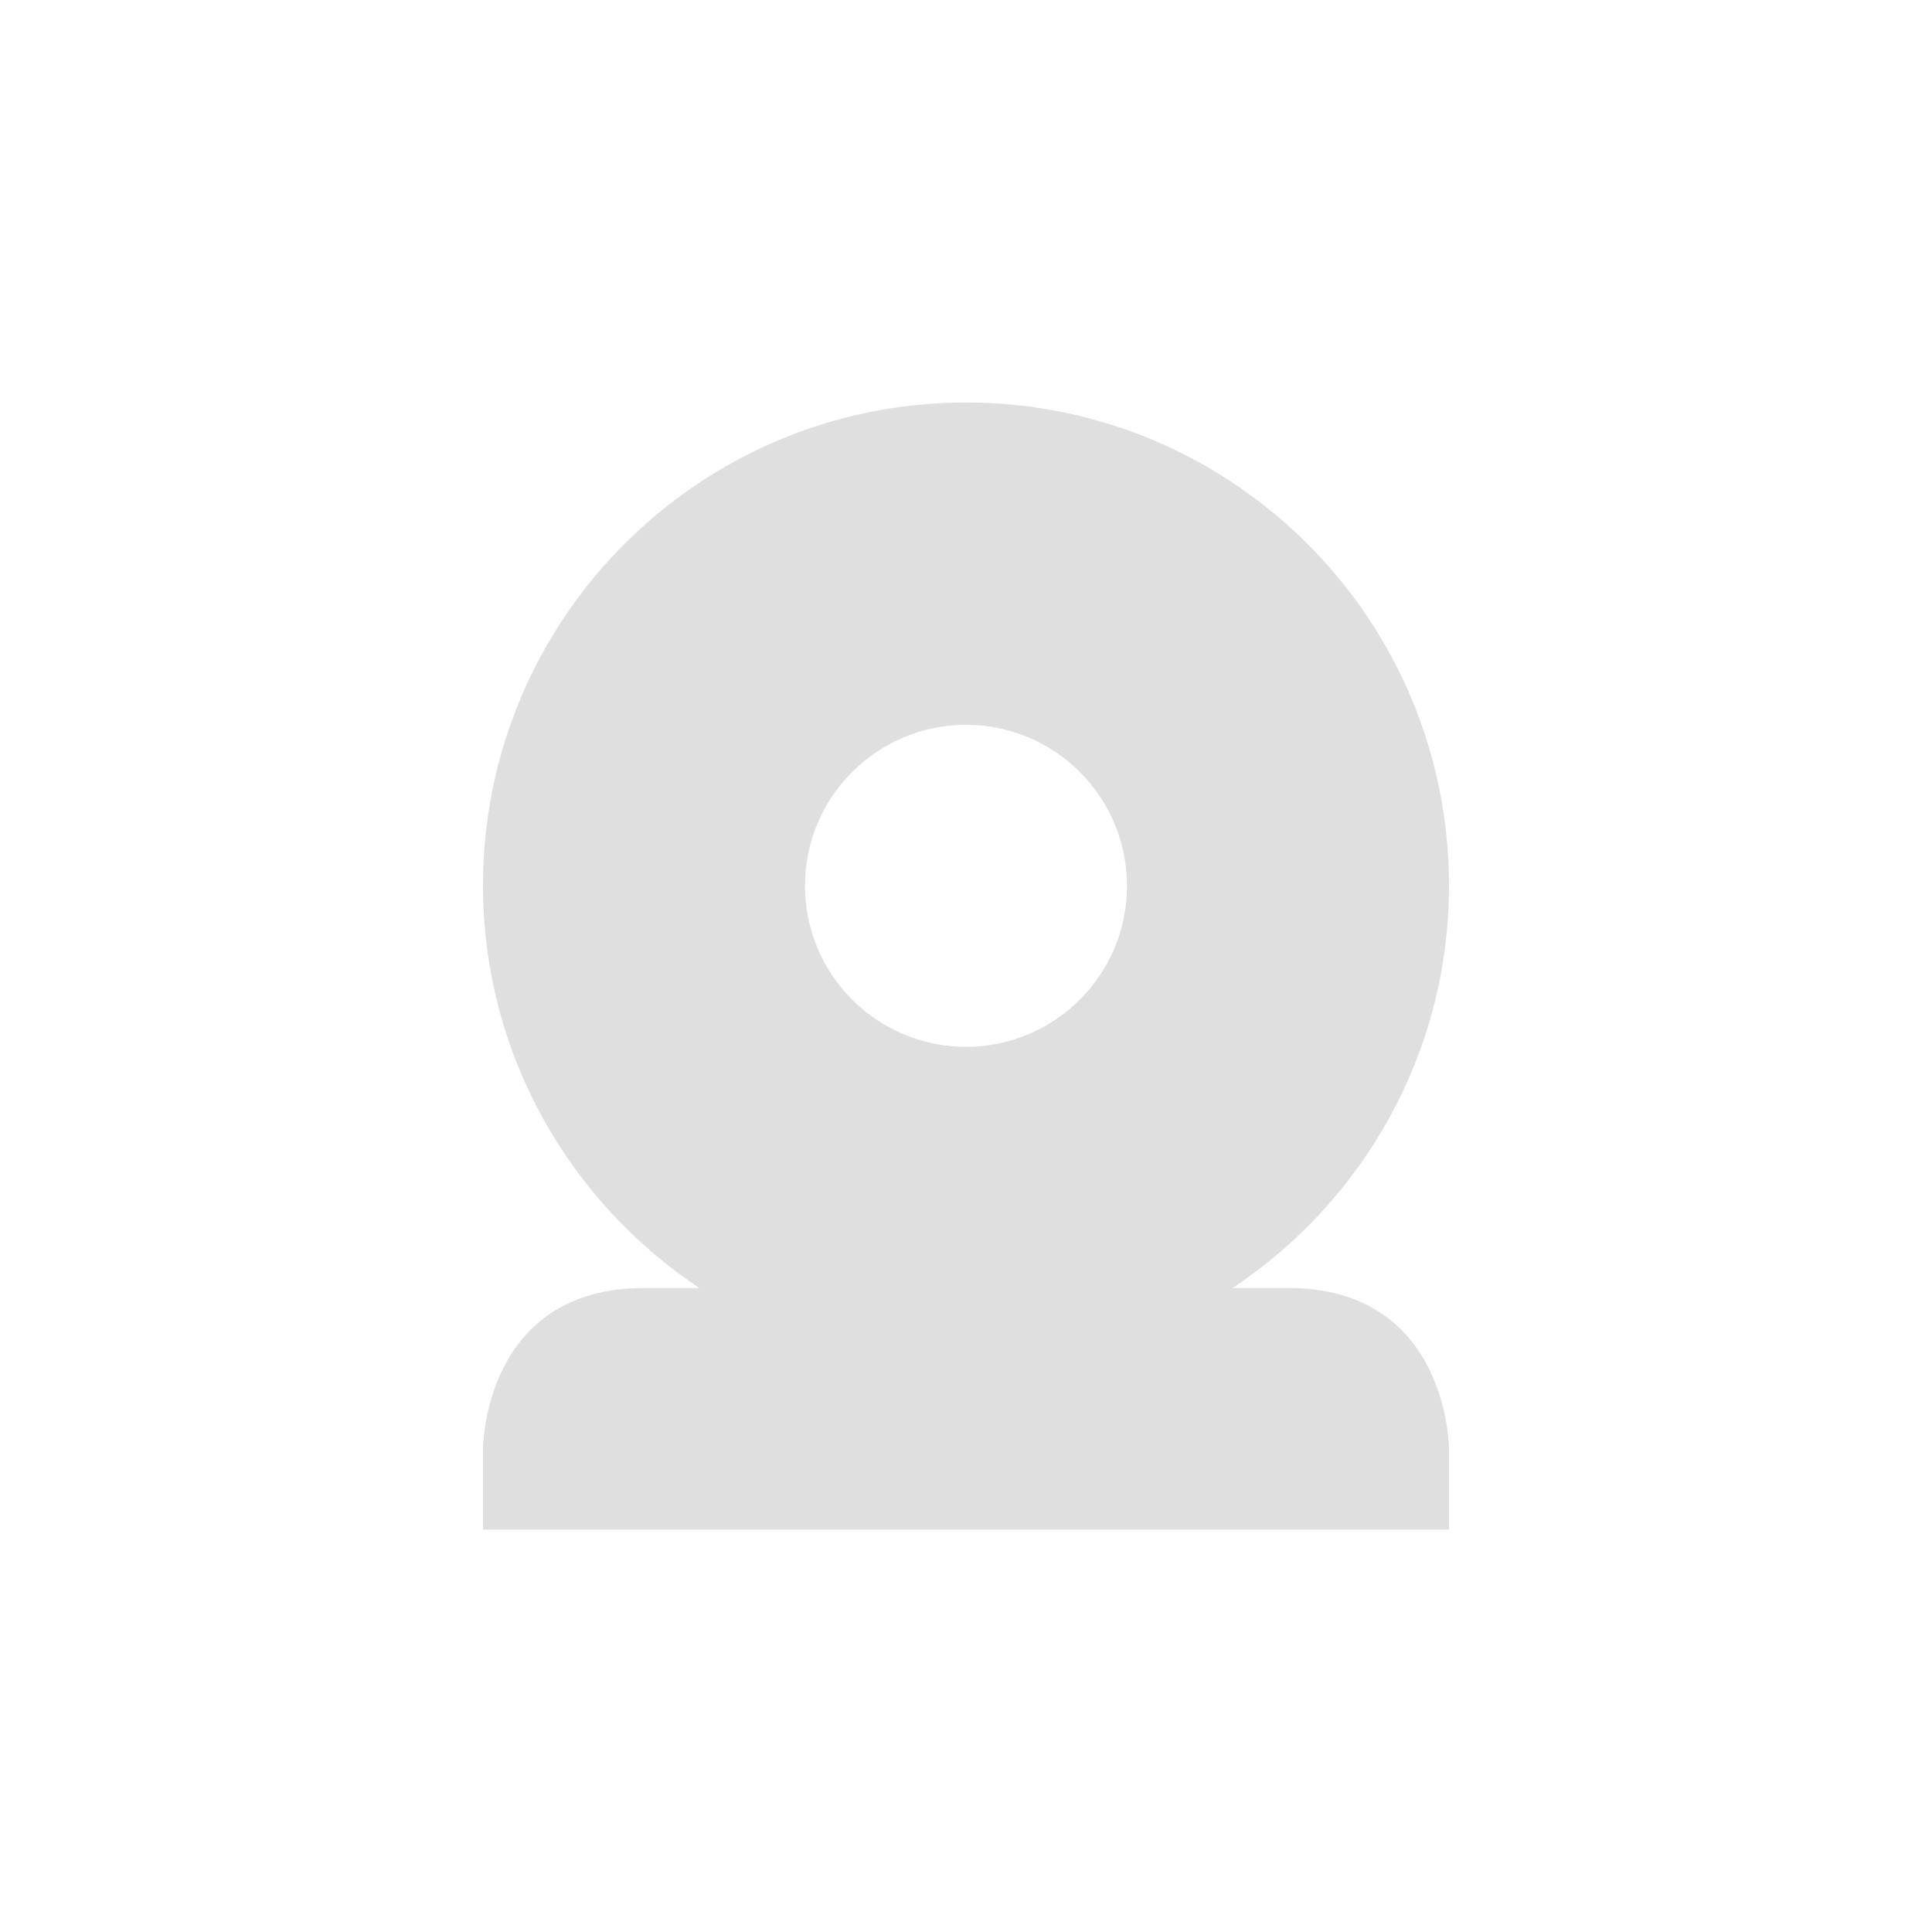
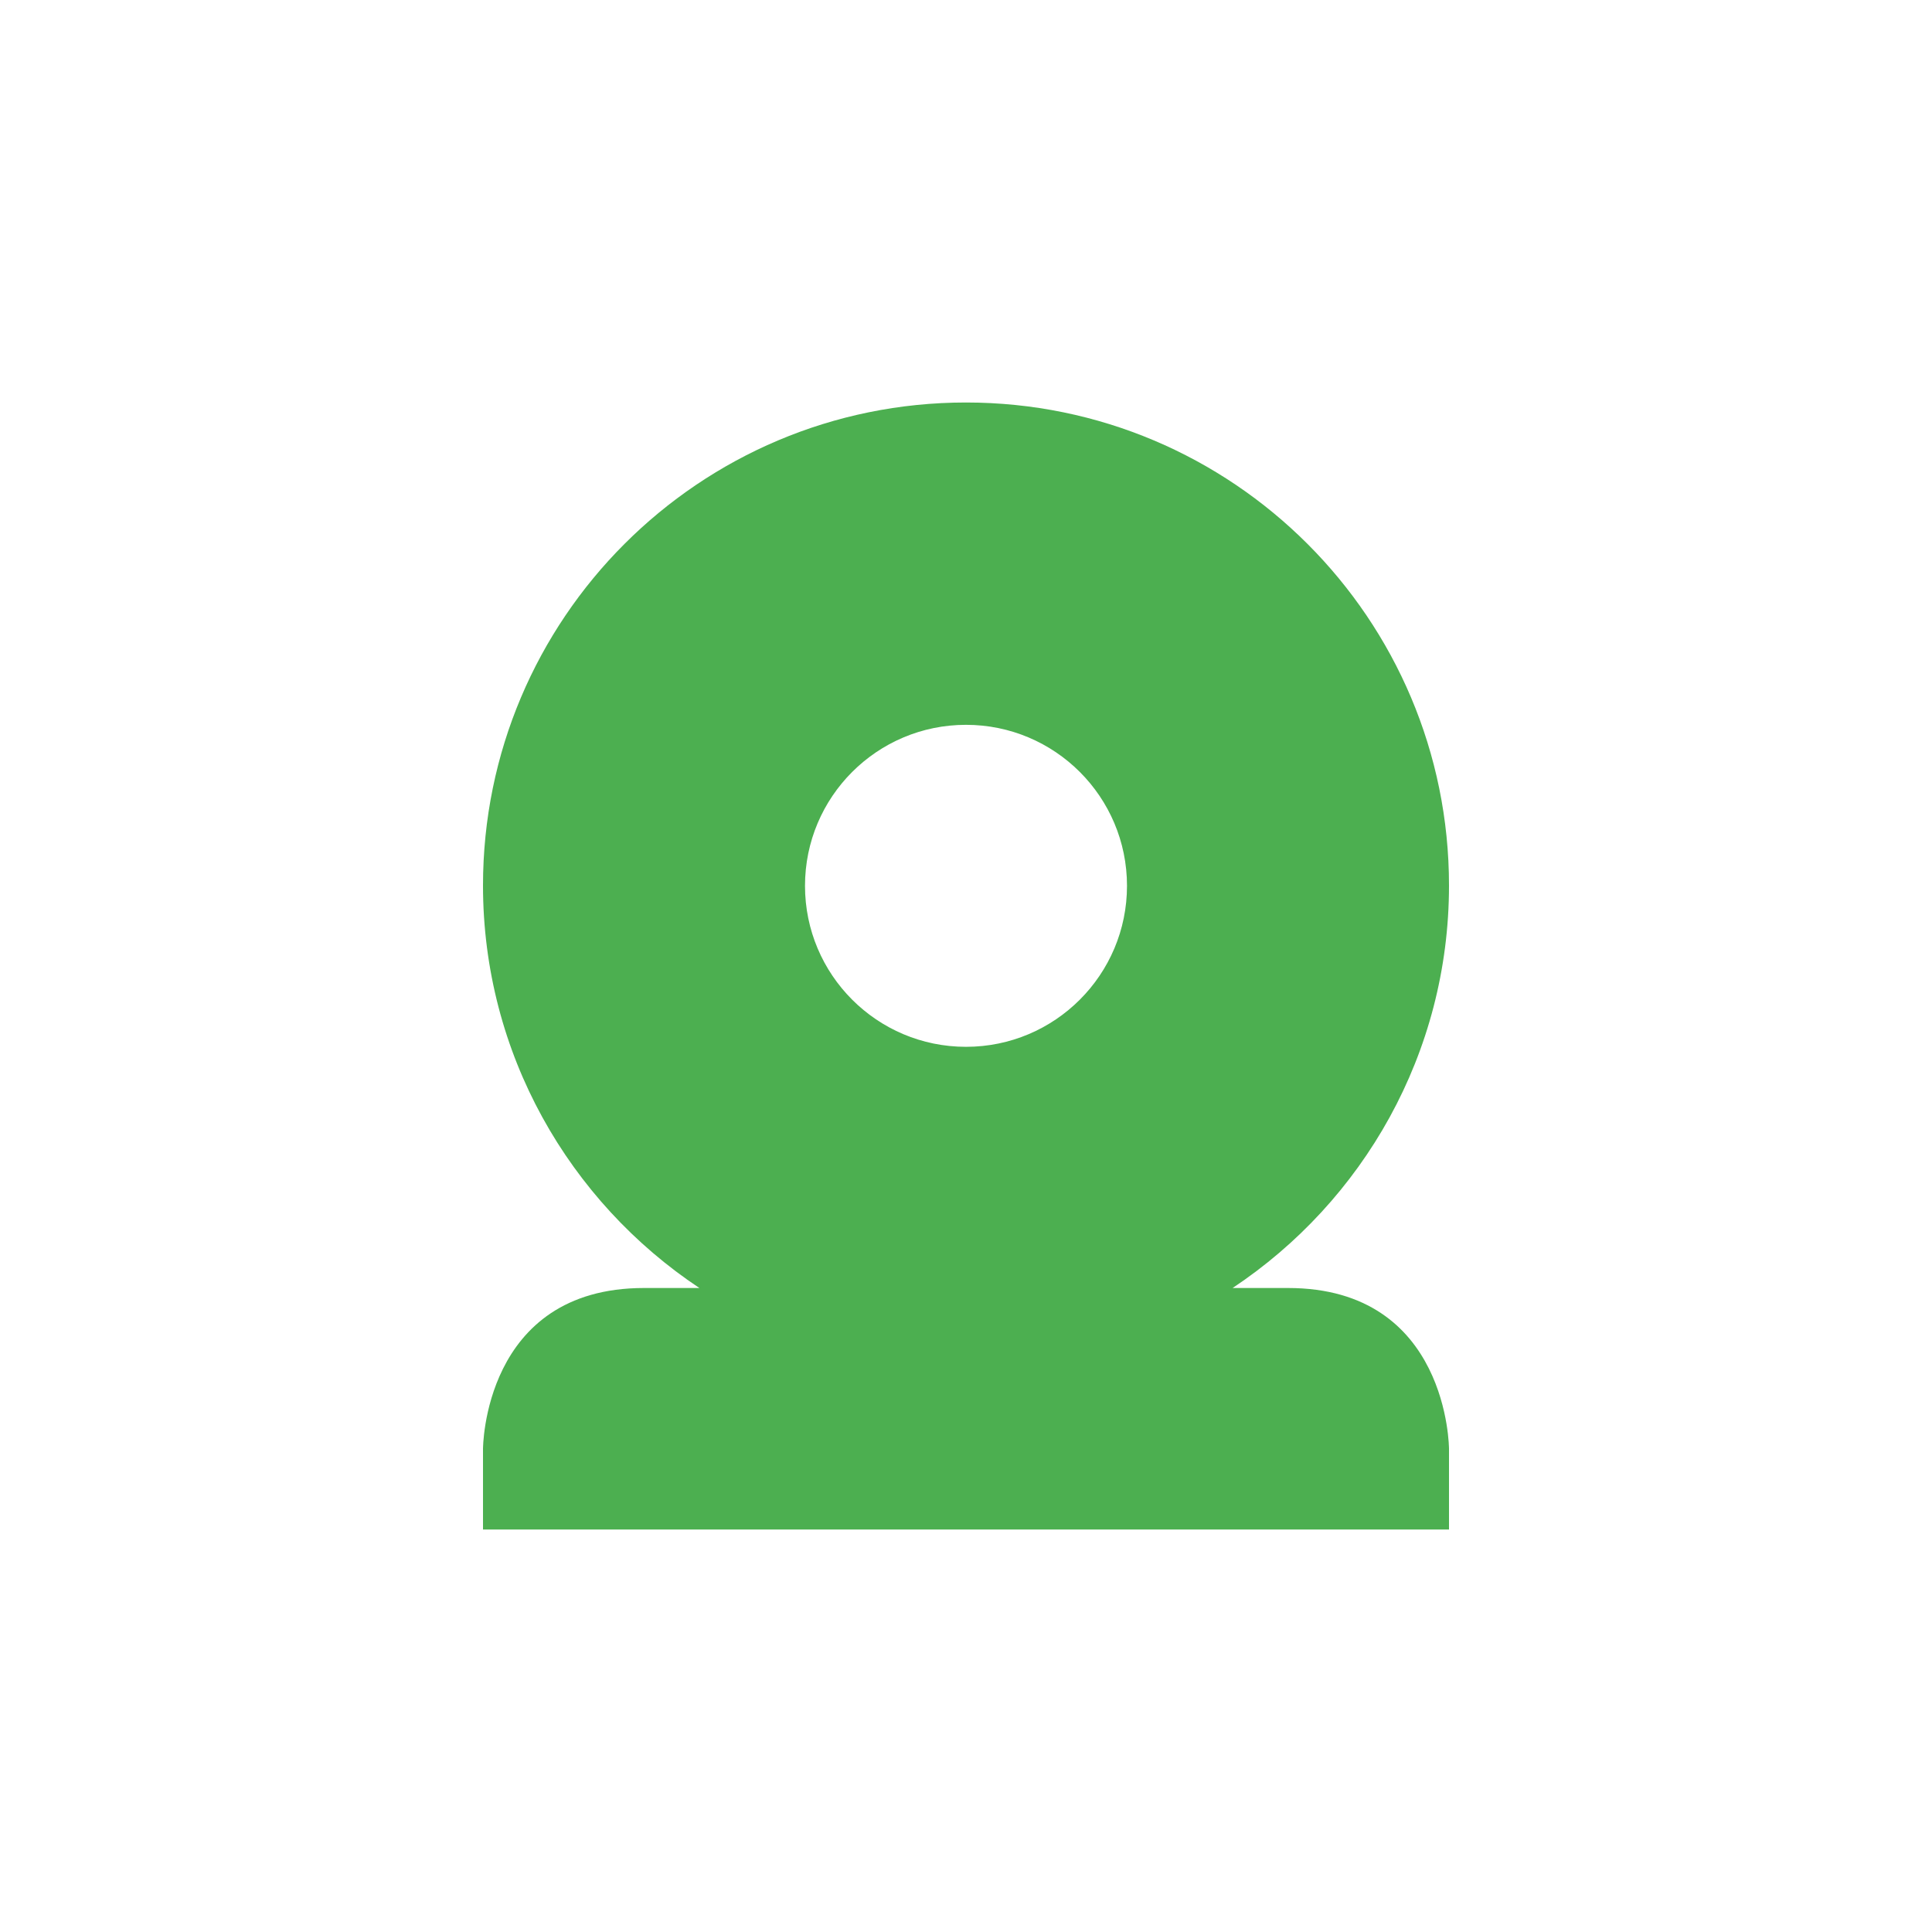
<svg xmlns="http://www.w3.org/2000/svg" width="24" height="24" version="1.1">
  <defs>
    <style id="current-color-scheme" type="text/css">
   .ColorScheme-Text { color:#dfdfdf; } .ColorScheme-Highlight { color:#4285f4; } .ColorScheme-NeutralText { color:#ff9800; } .ColorScheme-PositiveText { color:#4caf50; } .ColorScheme-NegativeText { color:#f44336; }
  </style>
  </defs>
-   <path style="fill:currentColor" class="ColorScheme-Text" d="m 12,5 c -3.314,0 -6,2.686 -6,6 0,2.087 1.071,3.925 2.688,5 L 8,16 c -2,0 -2,2 -2,2 l 0,1 12,0 0,-1 c 0,0 0,-2 -2,-2 l -0.688,0 c 1.617,-1.075 2.688,-2.913 2.688,-5 0,-3.314 -2.686,-6 -6,-6 z m 0,4.004 a 2,2 0 0 1 2,2 2,2 0 0 1 -2,2 2,2 0 0 1 -2,-2 2,2 0 0 1 2,-2 z" />
+   <path style="fill:currentColor" class="ColorScheme-PositiveText" d="m 12,5 c -3.314,0 -6,2.686 -6,6 0,2.087 1.071,3.925 2.688,5 L 8,16 c -2,0 -2,2 -2,2 l 0,1 12,0 0,-1 c 0,0 0,-2 -2,-2 l -0.688,0 c 1.617,-1.075 2.688,-2.913 2.688,-5 0,-3.314 -2.686,-6 -6,-6 z m 0,4.004 a 2,2 0 0 1 2,2 2,2 0 0 1 -2,2 2,2 0 0 1 -2,-2 2,2 0 0 1 2,-2 z" />
</svg>
